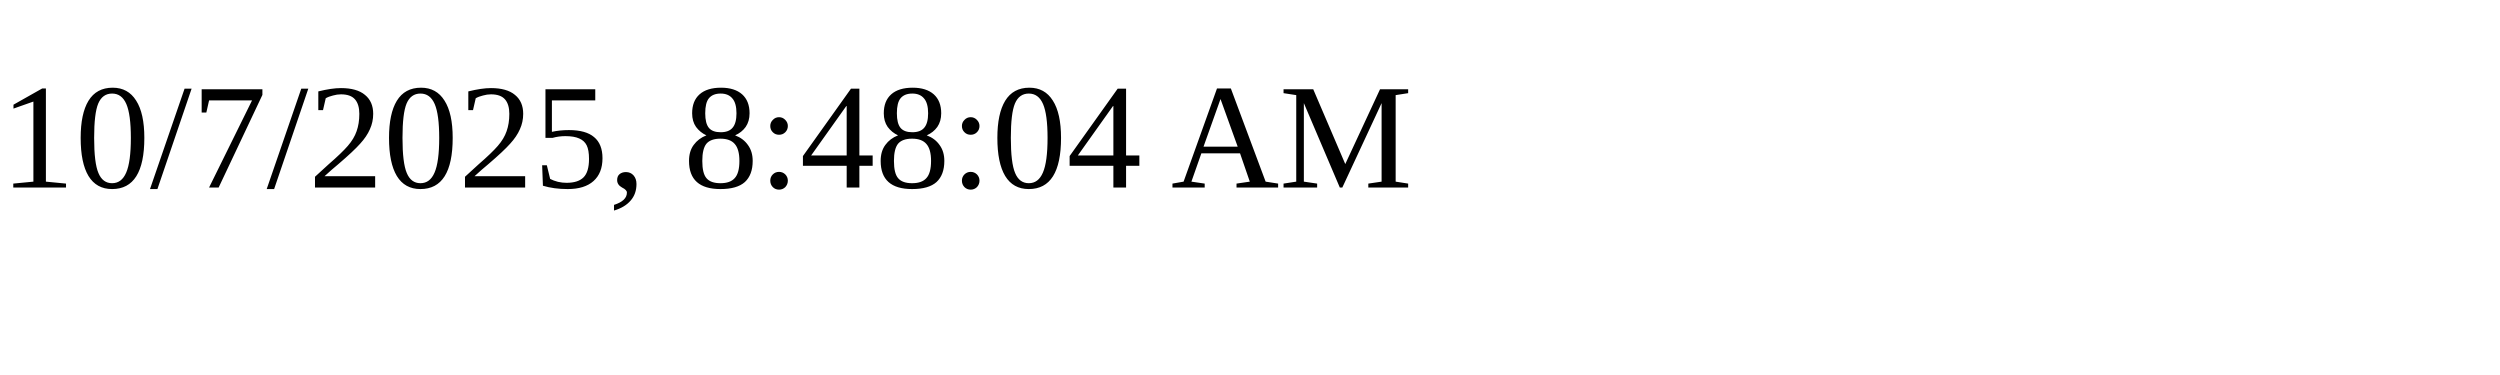
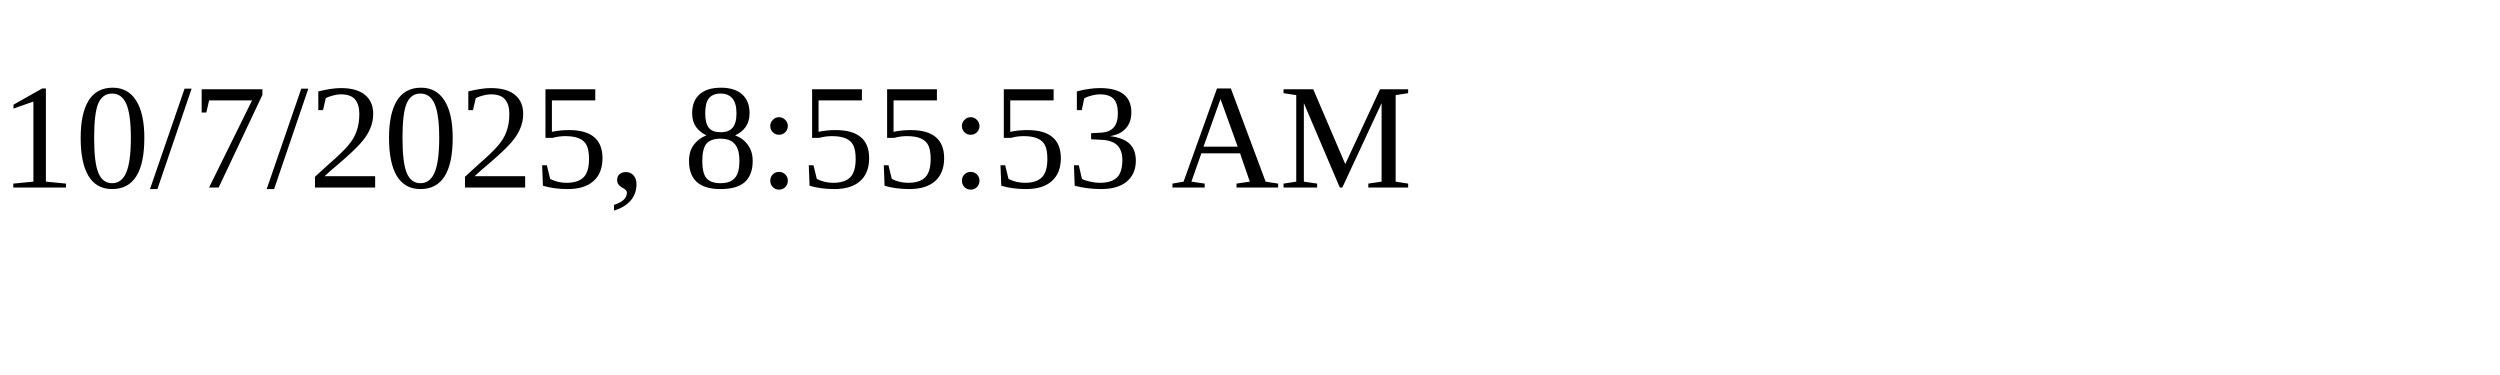
<svg xmlns="http://www.w3.org/2000/svg" height="30" width="200">
-   <text x="0" y="15">10/7/2025, 8:48:04 AM</text>
+   <text x="0" y="15">10/7/2025, 8:55:53 AM</text>
</svg>
